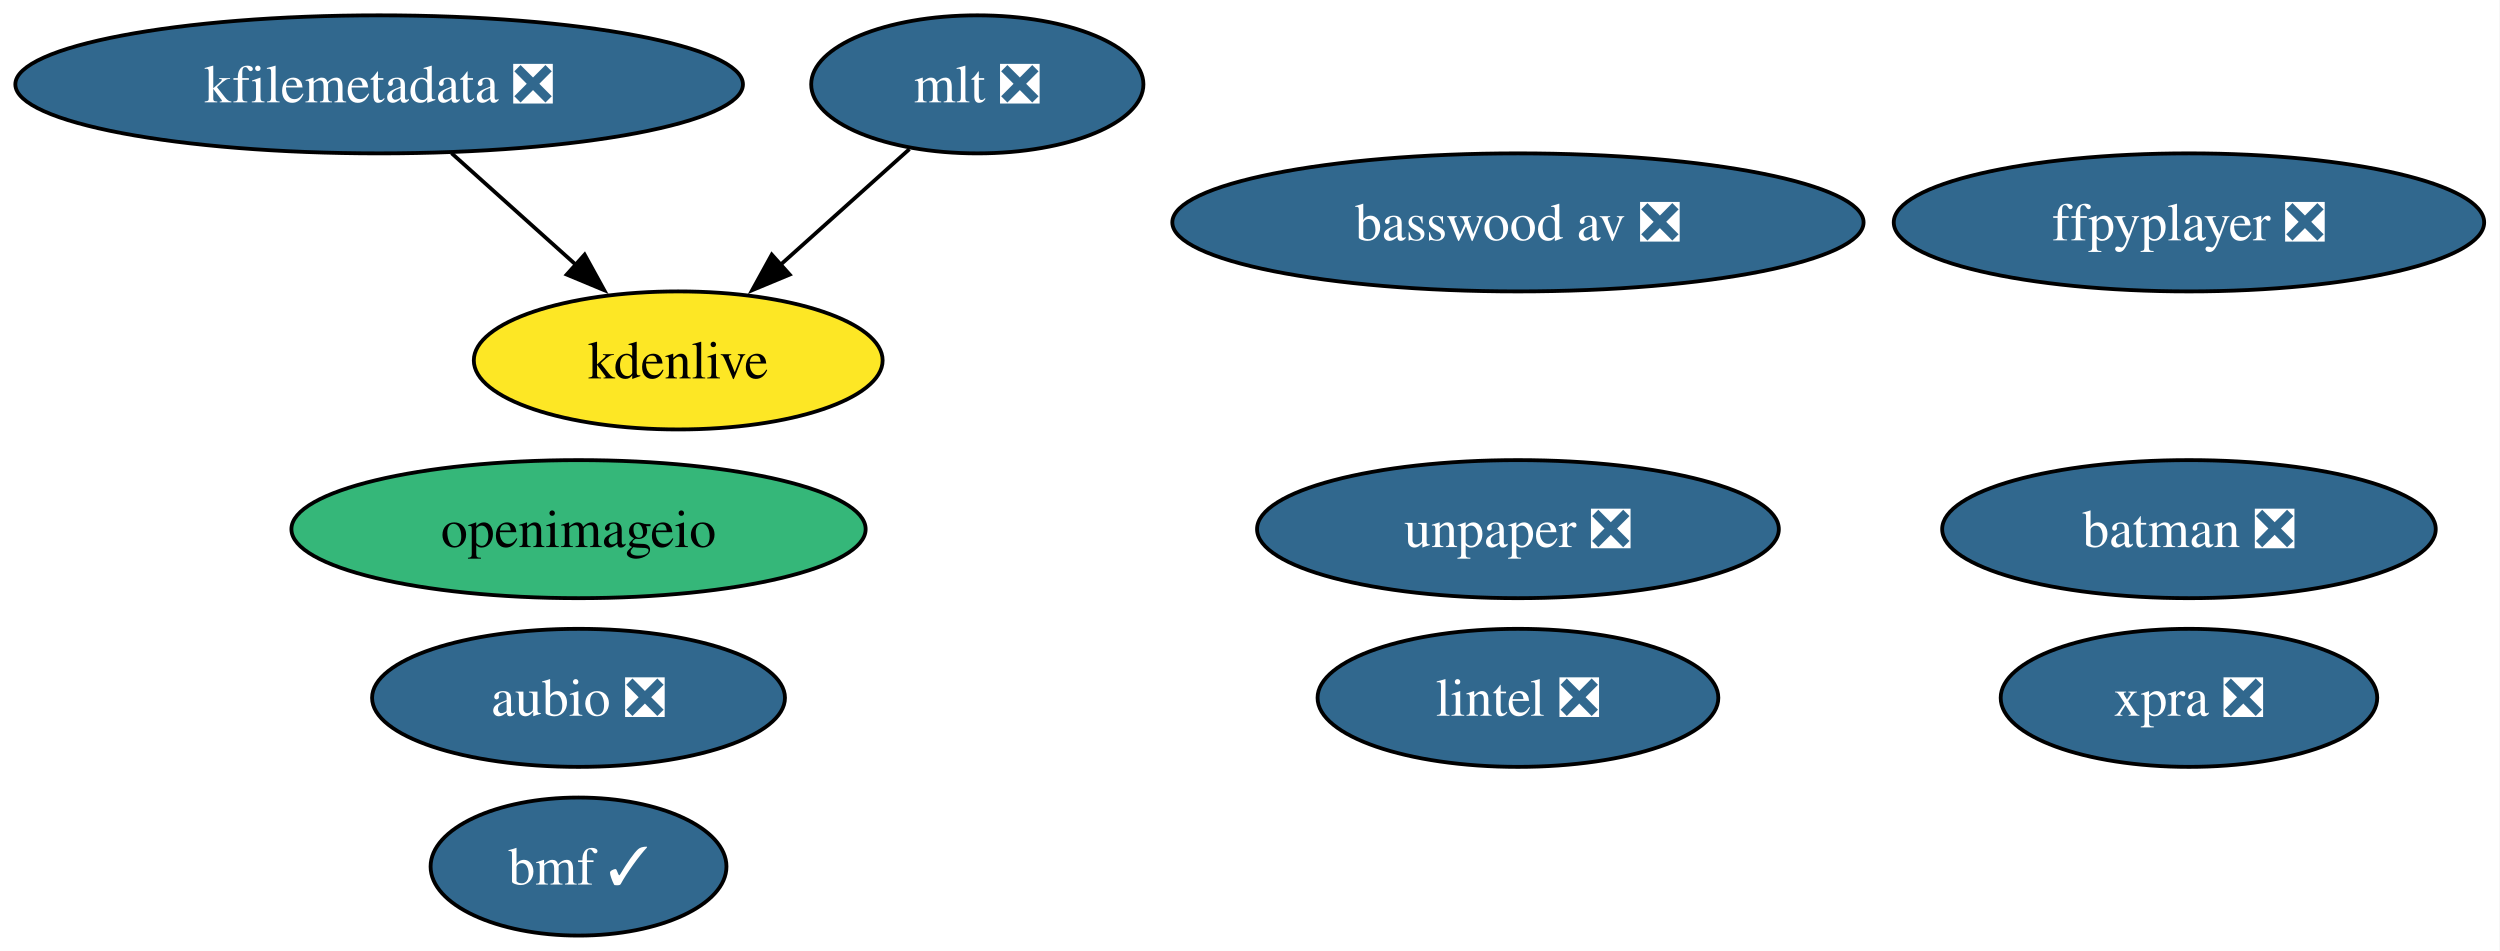
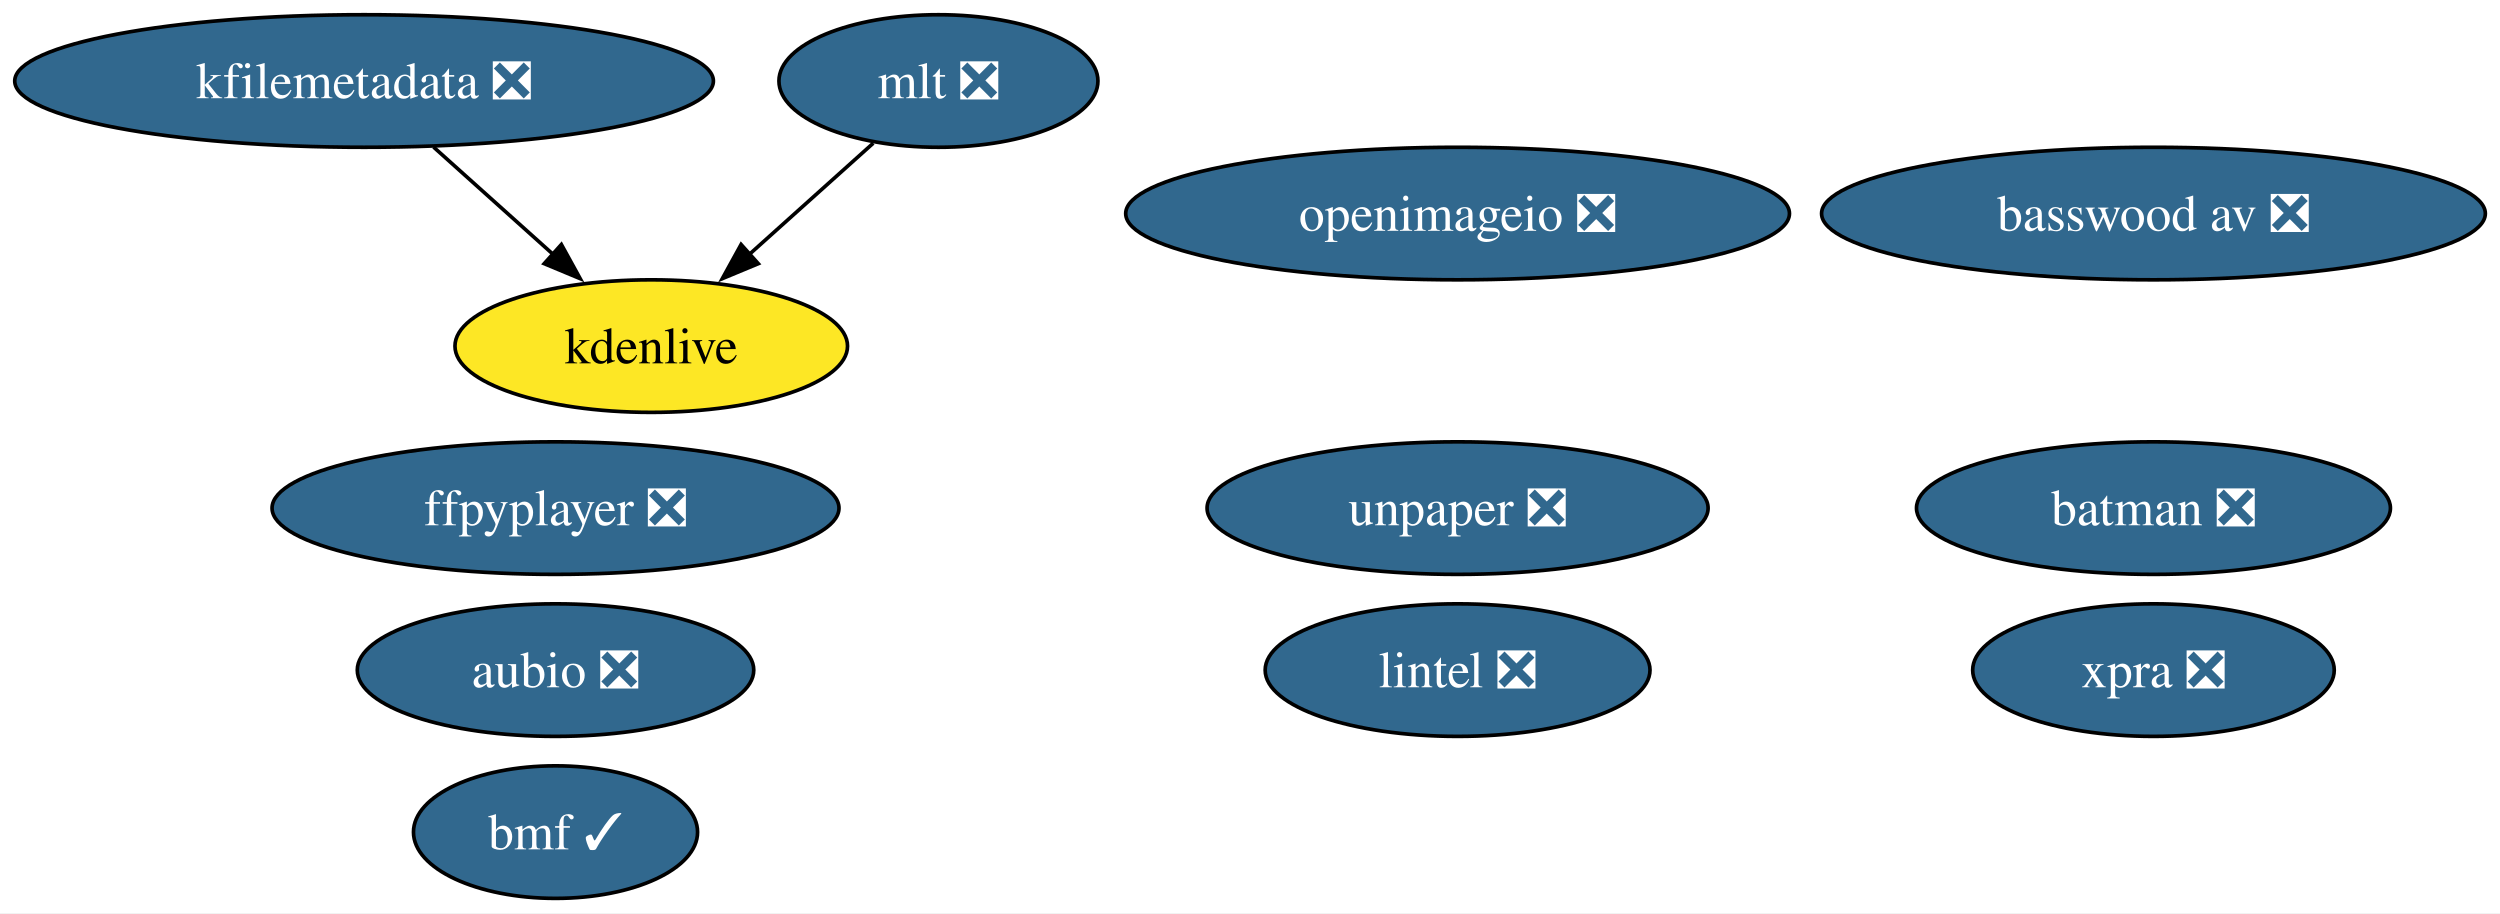
- <svg xmlns="http://www.w3.org/2000/svg" xmlns:xlink="http://www.w3.org/1999/xlink" width="652pt" height="248pt" viewBox="0.00 0.00 652.00 248.00">
+ <svg xmlns="http://www.w3.org/2000/svg" xmlns:xlink="http://www.w3.org/1999/xlink" width="679pt" height="248pt" viewBox="0.00 0.00 679.00 248.00">
  <g id="graph0" class="graph" transform="scale(1 1) rotate(0) translate(4 244)">
-     <polygon fill="white" stroke="none" points="-4,4 -4,-244 647.86,-244 647.86,4 -4,4" />
+     <polygon fill="white" stroke="none" points="-4,4 -4,-244 675.02,-244 675.02,4 -4,4" />
    <g id="node1" class="node">
      <g id="a_node1">
        <a xlink:href="https://github.com/conda-forge/aubio-feedstock/pull/42" xlink:title="aubio ❎">
          <ellipse fill="#31688e" stroke="black" cx="146.88" cy="-62" rx="53.84" ry="18" />
          <text xml:space="preserve" text-anchor="middle" x="146.88" y="-57.33" font-family="Times,serif" font-size="14.00" fill="white">aubio ❎</text>
        </a>
      </g>
    </g>
    <g id="node2" class="node">
      <g id="a_node2">
        <a xlink:href="https://github.com/conda-forge/batman-feedstock/pull/36" xlink:title="batman ❎">
-           <ellipse fill="#31688e" stroke="black" cx="566.88" cy="-106" rx="64.36" ry="18" />
-           <text xml:space="preserve" text-anchor="middle" x="566.88" y="-101.33" font-family="Times,serif" font-size="14.00" fill="white">batman ❎</text>
+           <ellipse fill="#31688e" stroke="black" cx="580.88" cy="-106" rx="64.36" ry="18" />
+           <text xml:space="preserve" text-anchor="middle" x="580.88" y="-101.33" font-family="Times,serif" font-size="14.00" fill="white">batman ❎</text>
        </a>
      </g>
    </g>
    <g id="node3" class="node">
      <g id="a_node3">
        <a xlink:href="https://github.com/conda-forge/ffpyplayer-feedstock/pull/44" xlink:title="ffpyplayer ❎">
-           <ellipse fill="#31688e" stroke="black" cx="566.88" cy="-186" rx="76.99" ry="18" />
-           <text xml:space="preserve" text-anchor="middle" x="566.88" y="-181.32" font-family="Times,serif" font-size="14.00" fill="white">ffpyplayer ❎</text>
+           <ellipse fill="#31688e" stroke="black" cx="146.88" cy="-106" rx="76.99" ry="18" />
+           <text xml:space="preserve" text-anchor="middle" x="146.88" y="-101.33" font-family="Times,serif" font-size="14.00" fill="white">ffpyplayer ❎</text>
        </a>
      </g>
    </g>
    <g id="node4" class="node">
      <g id="a_node4">
        <a xlink:href="https://github.com/conda-forge/lintel-feedstock/pull/27" xlink:title="lintel ❎">
          <ellipse fill="#31688e" stroke="black" cx="391.88" cy="-62" rx="52.26" ry="18" />
          <text xml:space="preserve" text-anchor="middle" x="391.88" y="-57.33" font-family="Times,serif" font-size="14.00" fill="white">lintel ❎</text>
        </a>
      </g>
    </g>
    <g id="node5" class="node">
      <g id="a_node5">
-         <a xlink:href="https://github.com/conda-forge/openimageio-feedstock" xlink:title="openimageio">
-           <ellipse fill="#35b779" stroke="black" cx="146.88" cy="-106" rx="74.88" ry="18" />
-           <text xml:space="preserve" text-anchor="middle" x="146.88" y="-101.33" font-family="Times,serif" font-size="14.00">openimageio</text>
+         <a xlink:href="https://github.com/conda-forge/openimageio-feedstock/pull/127" xlink:title="openimageio ❎">
+           <ellipse fill="#31688e" stroke="black" cx="391.88" cy="-186" rx="90.14" ry="18" />
+           <text xml:space="preserve" text-anchor="middle" x="391.88" y="-181.32" font-family="Times,serif" font-size="14.00" fill="white">openimageio ❎</text>
        </a>
      </g>
    </g>
    <g id="node6" class="node">
      <g id="a_node6">
        <a xlink:href="https://github.com/conda-forge/mlt-feedstock/pull/29" xlink:title="mlt ❎">
          <ellipse fill="#31688e" stroke="black" cx="250.88" cy="-222" rx="43.32" ry="18" />
          <text xml:space="preserve" text-anchor="middle" x="250.88" y="-217.32" font-family="Times,serif" font-size="14.00" fill="white">mlt ❎</text>
        </a>
      </g>
    </g>
    <g id="node8" class="node">
      <g id="a_node8">
        <a xlink:href="https://github.com/conda-forge/kdenlive-feedstock" xlink:title="kdenlive">
          <ellipse fill="#fde725" stroke="black" cx="172.88" cy="-150" rx="53.31" ry="18" />
          <text xml:space="preserve" text-anchor="middle" x="172.88" y="-145.32" font-family="Times,serif" font-size="14.00">kdenlive</text>
        </a>
      </g>
    </g>
    <g id="edge1" class="edge">
      <path fill="none" stroke="black" d="M233.18,-205.12C223.25,-196.2 210.66,-184.91 199.55,-174.94" />
      <polygon fill="black" stroke="black" points="201.95,-172.39 192.17,-168.32 197.28,-177.6 201.95,-172.39" />
    </g>
    <g id="node7" class="node">
      <g id="a_node7">
        <a xlink:href="https://github.com/conda-forge/kfilemetadata-feedstock/pull/42" xlink:title="kfilemetadata ❎">
          <ellipse fill="#31688e" stroke="black" cx="94.88" cy="-222" rx="94.88" ry="18" />
          <text xml:space="preserve" text-anchor="middle" x="94.88" y="-217.32" font-family="Times,serif" font-size="14.00" fill="white">kfilemetadata ❎</text>
        </a>
      </g>
    </g>
    <g id="edge2" class="edge">
      <path fill="none" stroke="black" d="M113.76,-204.05C123.48,-195.33 135.5,-184.54 146.15,-174.98" />
      <polygon fill="black" stroke="black" points="148.47,-177.6 153.58,-168.32 143.8,-172.39 148.47,-177.6" />
    </g>
    <g id="node9" class="node">
      <g id="a_node9">
        <a xlink:href="https://github.com/conda-forge/unpaper-feedstock/pull/9" xlink:title="unpaper ❎">
          <ellipse fill="#31688e" stroke="black" cx="391.88" cy="-106" rx="68.04" ry="18" />
          <text xml:space="preserve" text-anchor="middle" x="391.88" y="-101.33" font-family="Times,serif" font-size="14.00" fill="white">unpaper ❎</text>
        </a>
      </g>
    </g>
    <g id="node10" class="node">
      <g id="a_node10">
        <a xlink:href="https://github.com/conda-forge/xpra-feedstock/pull/52" xlink:title="xpra ❎">
-           <ellipse fill="#31688e" stroke="black" cx="566.88" cy="-62" rx="49.1" ry="18" />
-           <text xml:space="preserve" text-anchor="middle" x="566.88" y="-57.33" font-family="Times,serif" font-size="14.00" fill="white">xpra ❎</text>
+           <ellipse fill="#31688e" stroke="black" cx="580.88" cy="-62" rx="49.1" ry="18" />
+           <text xml:space="preserve" text-anchor="middle" x="580.88" y="-57.33" font-family="Times,serif" font-size="14.00" fill="white">xpra ❎</text>
        </a>
      </g>
    </g>
    <g id="node11" class="node">
      <g id="a_node11">
        <a xlink:href="https://github.com/conda-forge/bmf-feedstock/pull/43" xlink:title="bmf ✓">
          <ellipse fill="#31688e" stroke="black" cx="146.88" cy="-18" rx="38.58" ry="18" />
          <text xml:space="preserve" text-anchor="middle" x="146.88" y="-13.32" font-family="Times,serif" font-size="14.00" fill="white">bmf ✓</text>
        </a>
      </g>
    </g>
    <g id="node12" class="node">
      <g id="a_node12">
        <a xlink:href="https://github.com/conda-forge/basswood-av-feedstock/pull/7" xlink:title="basswood av ❎">
-           <ellipse fill="#31688e" stroke="black" cx="391.88" cy="-186" rx="90.14" ry="18" />
-           <text xml:space="preserve" text-anchor="middle" x="391.88" y="-181.32" font-family="Times,serif" font-size="14.00" fill="white">basswood av ❎</text>
+           <ellipse fill="#31688e" stroke="black" cx="580.88" cy="-186" rx="90.14" ry="18" />
+           <text xml:space="preserve" text-anchor="middle" x="580.88" y="-181.32" font-family="Times,serif" font-size="14.00" fill="white">basswood av ❎</text>
        </a>
      </g>
    </g>
  </g>
</svg>
